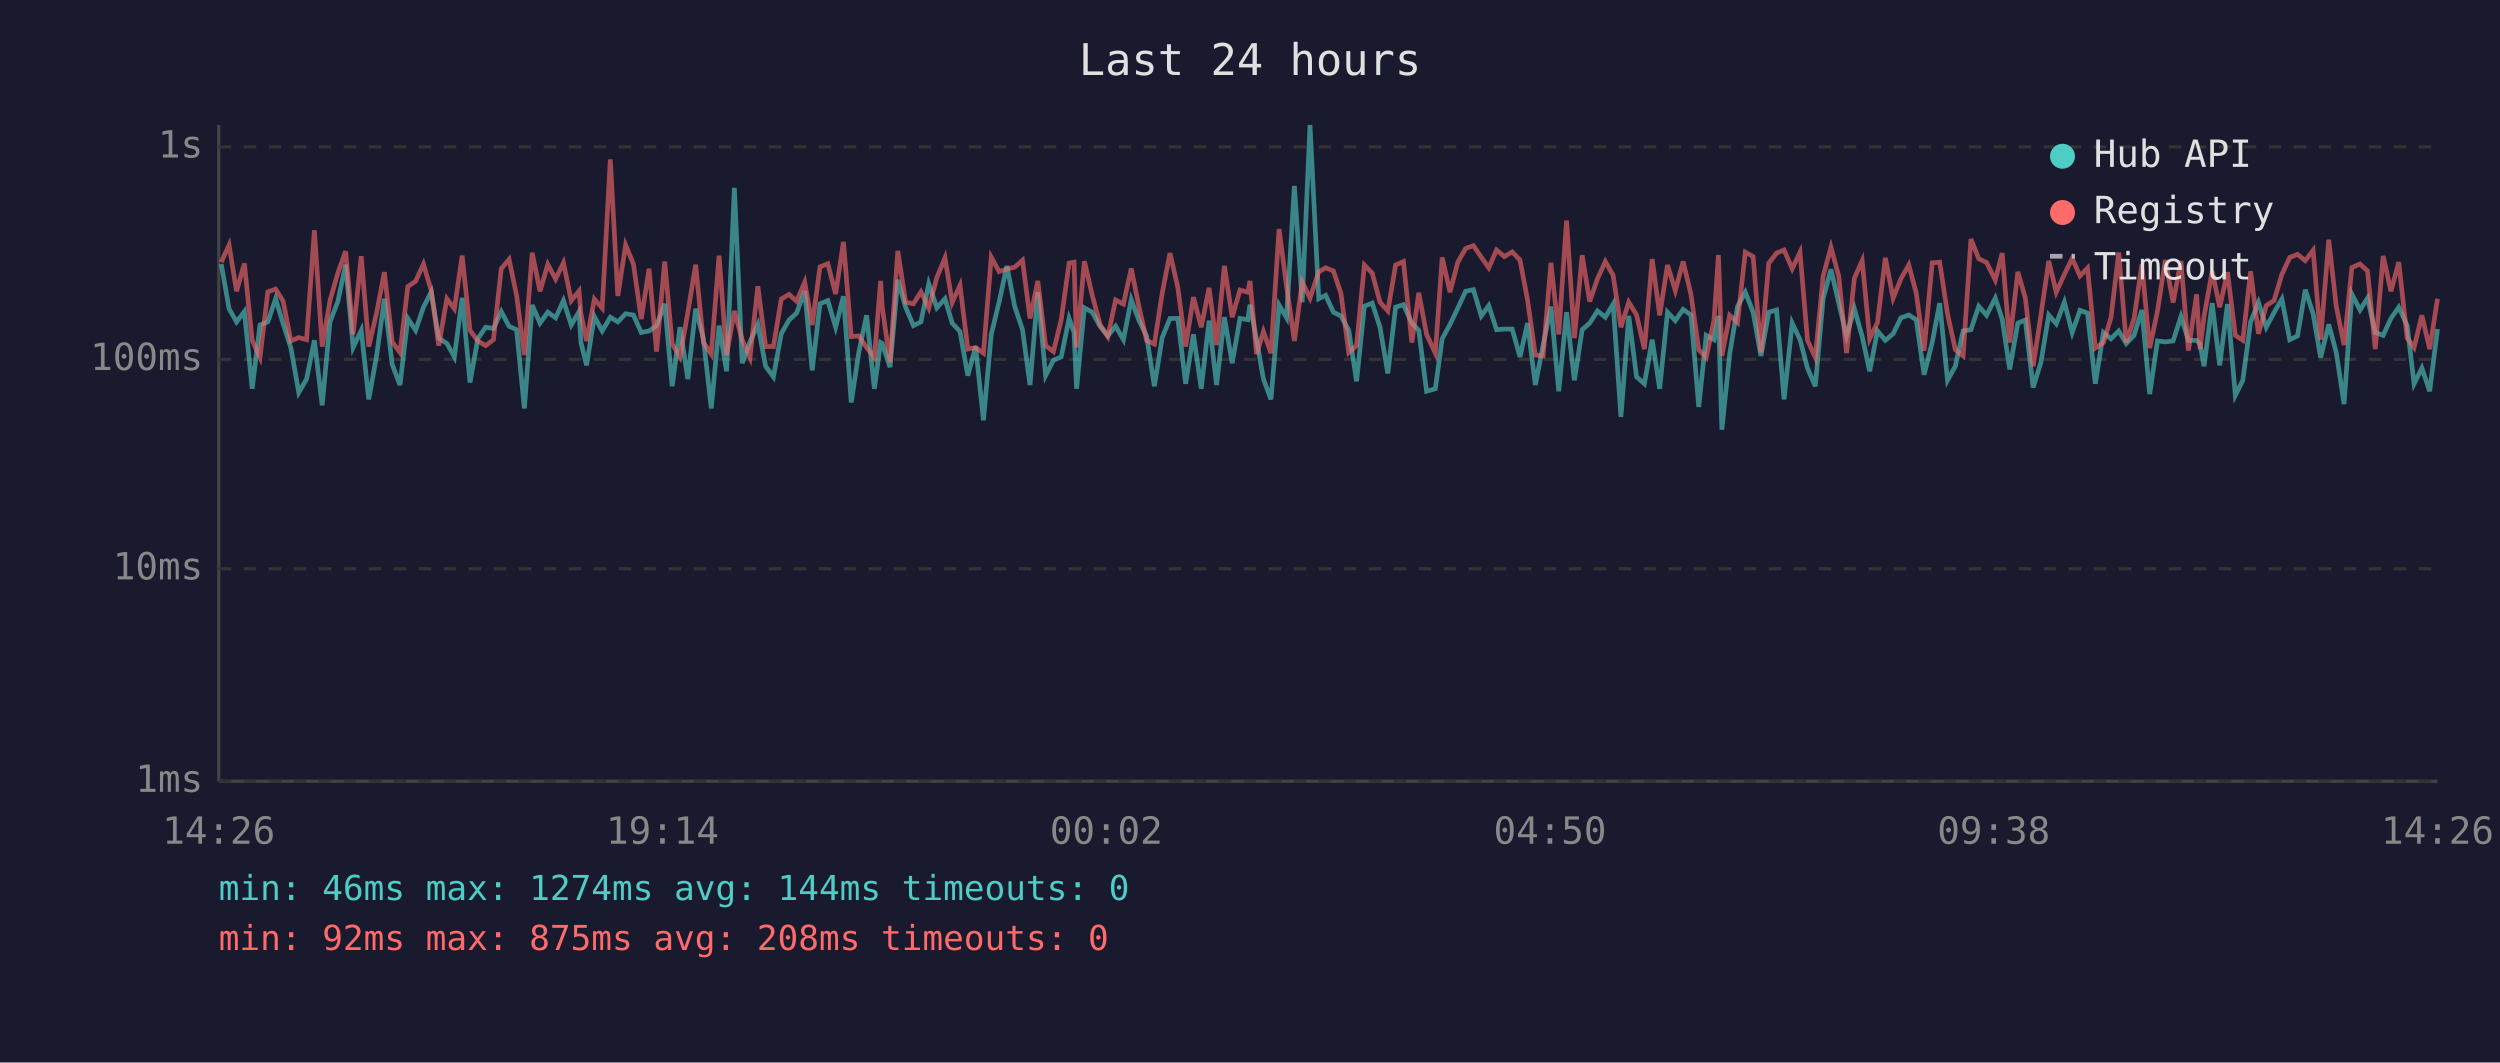
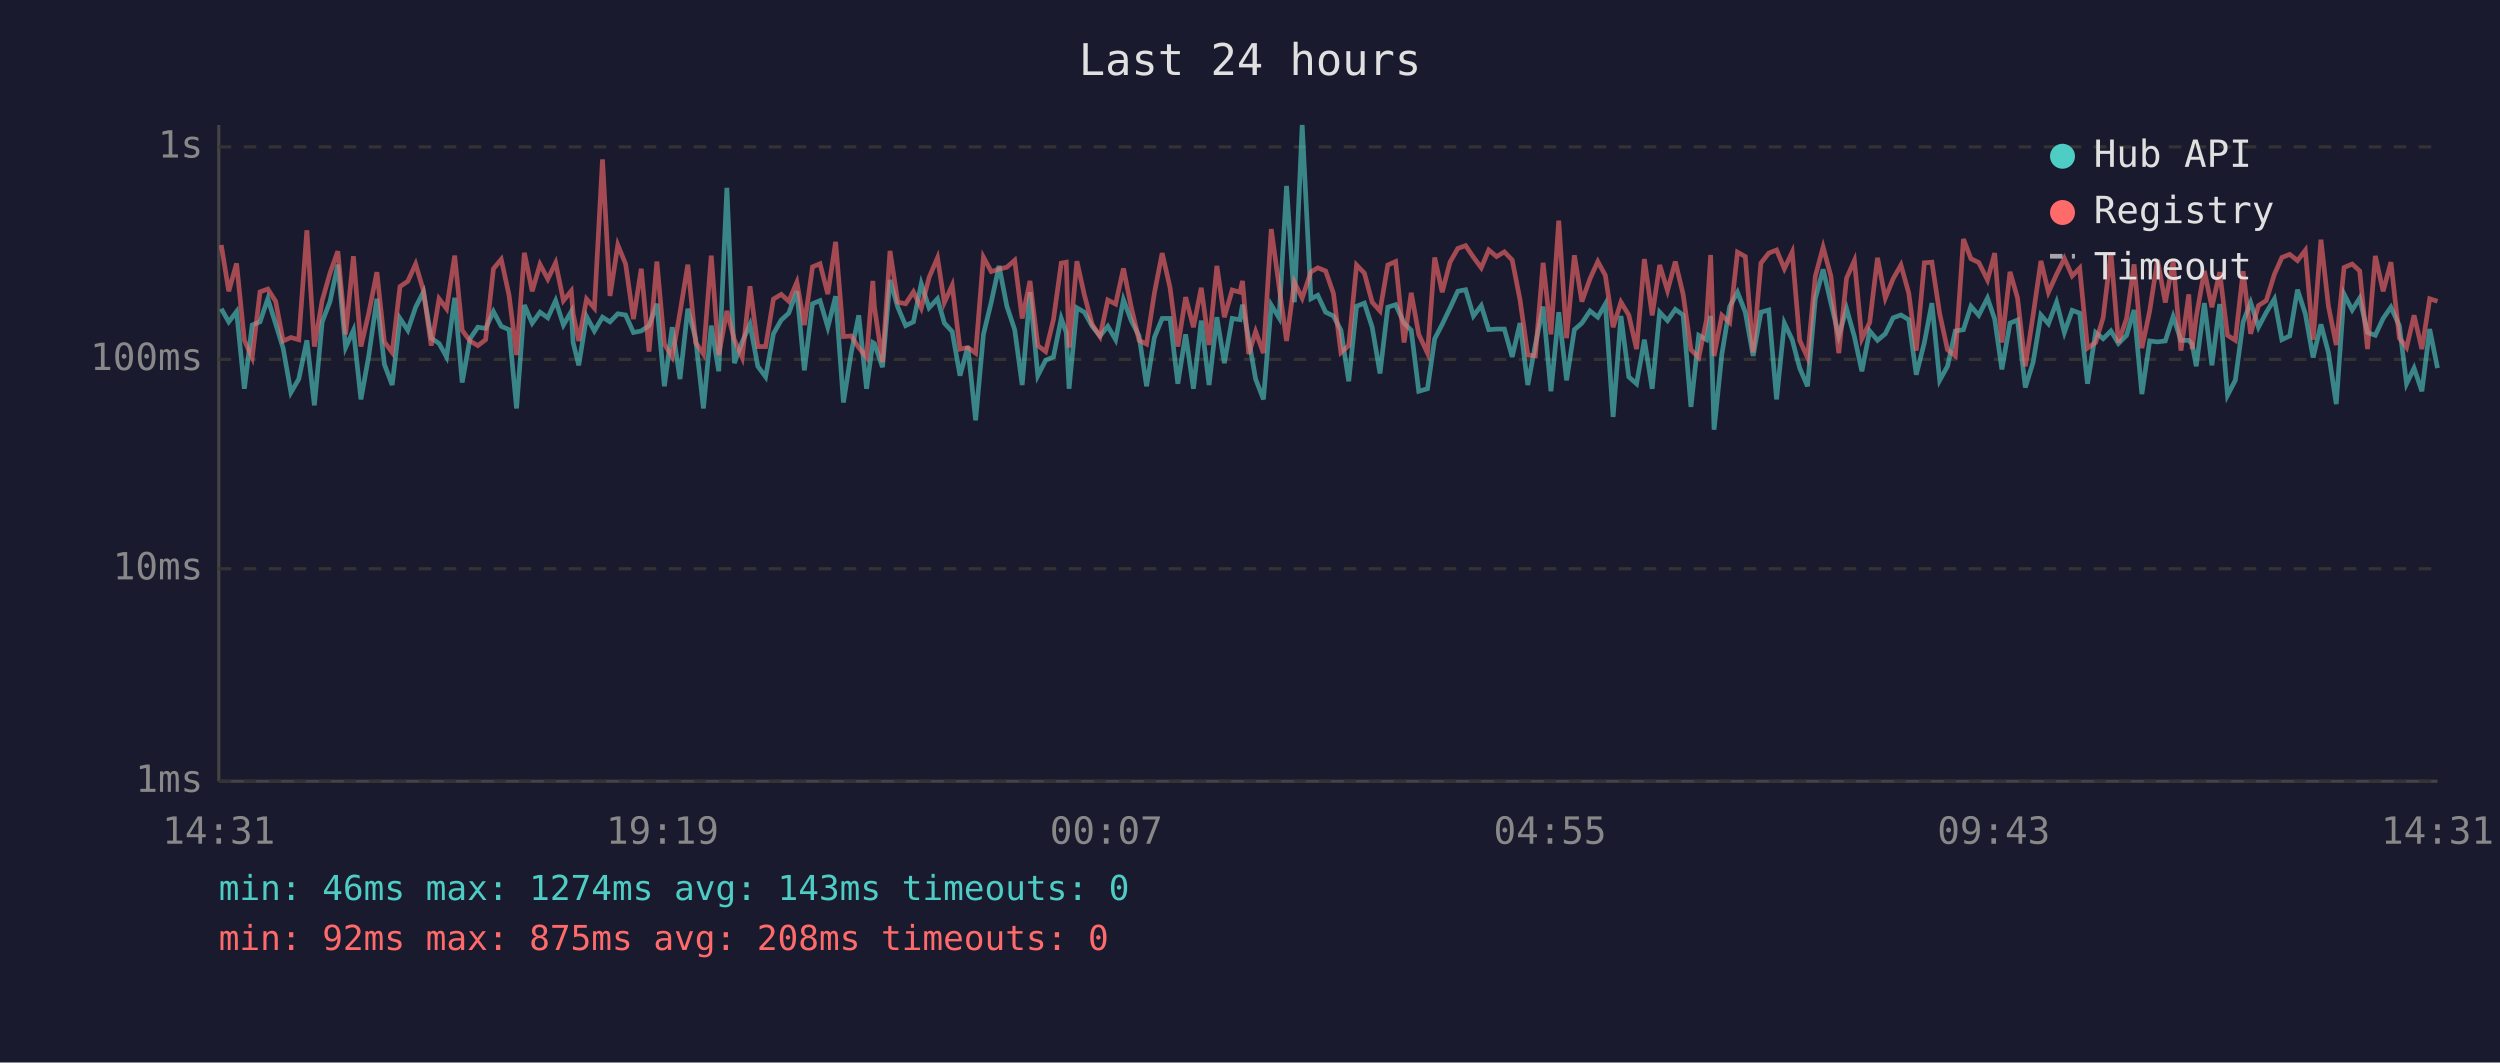
<svg xmlns="http://www.w3.org/2000/svg" viewBox="0 0 800 340" font-family="monospace" font-size="12">
  <rect width="800" height="340" fill="#1a1a2e" />
  <text x="400" y="24" fill="#e0e0e0" font-size="14" text-anchor="middle">Last 24 hours</text>
  <line x1="70" y1="40" x2="70" y2="250" stroke="#444" stroke-width="1" />
  <line x1="70" y1="250" x2="780" y2="250" stroke="#444" stroke-width="1" />
  <line x1="70" y1="250" x2="780" y2="250" stroke="#333" stroke-width="1" stroke-dasharray="4" />
  <text x="65" y="250" fill="#888" text-anchor="end" dominant-baseline="middle">1ms</text>
  <line x1="70" y1="182" x2="780" y2="182" stroke="#333" stroke-width="1" stroke-dasharray="4" />
  <text x="65" y="182" fill="#888" text-anchor="end" dominant-baseline="middle">10ms</text>
  <line x1="70" y1="115" x2="780" y2="115" stroke="#333" stroke-width="1" stroke-dasharray="4" />
  <text x="65" y="115" fill="#888" text-anchor="end" dominant-baseline="middle">100ms</text>
  <line x1="70" y1="47" x2="780" y2="47" stroke="#333" stroke-width="1" stroke-dasharray="4" />
  <text x="65" y="47" fill="#888" text-anchor="end" dominant-baseline="middle">1s</text>
-   <text x="70" y="270" fill="#888" text-anchor="middle">14:26</text>
-   <text x="212" y="270" fill="#888" text-anchor="middle">19:14</text>
-   <text x="354" y="270" fill="#888" text-anchor="middle">00:02</text>
-   <text x="496" y="270" fill="#888" text-anchor="middle">04:50</text>
-   <text x="638" y="270" fill="#888" text-anchor="middle">09:38</text>
-   <text x="780" y="270" fill="#888" text-anchor="middle">14:26</text>
-   <polyline points="70.8,84.5 73.3,98.8 75.7,103.0 78.2,99.7 80.7,124.4 83.2,104.0 85.7,103.0 88.2,95.6 90.6,103.6 93.1,111.4 95.6,125.6 98.1,121.3 100.6,108.9 103.1,129.7 105.6,103.0 108.1,96.5 110.6,84.7 113.0,111.2 115.6,105.7 118.0,127.8 120.5,113.9 123.0,95.6 125.5,116.6 128.0,123.2 130.5,101.9 133.0,105.7 135.5,98.3 138.0,93.4 140.4,108.2 143.0,109.9 145.4,114.2 147.9,95.3 150.4,122.4 152.9,108.4 155.4,104.7 157.9,105.1 160.4,99.7 162.9,104.4 165.3,105.5 167.8,130.7 170.3,97.6 172.8,103.4 175.3,99.9 177.8,101.7 180.3,96.2 182.8,104.0 185.3,99.7 185.9,109.6 187.7,116.9 190.2,101.3 192.7,105.9 195.3,101.5 197.7,103.0 200.2,100.4 202.7,100.8 205.2,106.4 207.7,105.9 210.1,104.2 212.7,97.2 215.1,123.6 217.6,104.7 220.1,121.3 222.6,98.8 225.1,108.4 227.6,130.7 230.1,104.2 232.5,118.8 235.0,60.1 237.5,116.2 240.0,109.4 242.5,103.8 245.0,117.2 247.5,120.6 250.0,106.8 252.5,102.4 254.9,100.2 257.5,93.2 259.9,118.5 262.4,97.2 264.9,96.2 267.4,104.7 269.9,94.8 272.4,128.8 274.8,112.8 277.3,100.9 279.8,124.4 281.8,109.6 282.3,109.9 284.8,117.5 287.3,89.6 289.8,98.3 292.3,104.2 294.7,103.0 297.2,90.8 299.8,98.5 302.4,95.6 304.7,103.4 307.2,106.1 309.7,120.2 312.2,110.9 314.7,134.5 317.2,107.0 319.7,96.7 322.2,85.1 324.7,98.0 327.2,105.5 329.6,123.2 332.1,93.5 334.6,120.2 337.1,115.3 339.6,114.2 342.1,101.9 343.7,106.4 344.5,124.4 347.0,98.5 349.5,99.9 352.0,104.4 354.5,107.5 357.0,104.4 359.5,108.7 362.0,95.9 364.5,102.6 366.9,107.5 369.4,123.6 371.9,108.0 374.4,101.9 376.9,101.9 379.4,122.8 381.9,107.0 384.4,124.4 386.9,102.6 389.3,123.2 391.8,101.5 394.3,116.2 396.8,101.9 399.3,102.3 400.0,97.5 402.1,108.7 404.3,121.3 406.7,127.8 409.3,97.6 411.7,101.7 414.2,59.5 416.7,96.7 419.2,40.0 422.0,95.6 424.2,94.5 426.7,99.9 429.1,101.1 431.6,105.7 434.1,122.0 436.6,98.0 439.1,97.0 441.6,104.7 444.1,119.5 446.6,98.3 449.1,97.5 451.8,103.4 454.0,105.7 456.5,125.2 459.3,124.4 461.5,108.4 464.0,103.8 466.5,98.6 469.0,93.2 471.5,92.7 474.0,101.1 476.4,97.8 478.9,105.5 481.4,105.3 483.9,105.3 486.4,114.2 488.8,103.4 491.3,123.2 493.8,110.4 496.3,98.1 498.8,125.2 501.3,99.9 503.8,121.7 506.3,105.5 508.7,103.4 511.2,99.5 513.7,101.5 516.2,97.3 518.7,133.4 521.2,101.1 523.7,120.6 526.2,122.8 528.7,108.7 531.1,124.4 533.6,99.9 536.1,102.6 538.6,99.0 541.1,100.8 543.6,130.2 546.0,107.3 548.5,108.7 549.9,101.1 551.0,137.5 553.5,113.3 556.0,98.1 558.5,93.5 561.0,99.9 563.5,113.9 566.0,99.9 568.5,99.2 570.9,127.8 573.5,103.4 576.0,108.7 578.4,117.8 580.9,123.6 583.4,95.6 585.9,86.2 588.4,97.0 590.9,107.5 593.4,98.8 595.9,107.7 598.3,118.8 600.8,105.9 603.3,108.9 605.8,106.8 608.3,101.7 610.8,100.8 613.2,102.3 615.7,119.9 618.3,109.6 620.7,97.0 623.2,121.7 625.7,117.2 628.2,105.9 630.7,105.5 633.2,98.0 635.7,100.9 638.5,95.4 640.7,102.1 643.1,118.2 645.7,103.4 648.1,102.4 650.6,124.0 653.1,115.9 655.6,100.8 658.0,103.6 660.6,96.7 663.1,106.4 665.6,99.3 668.0,100.2 670.5,122.8 673.1,106.4 675.5,108.4 678.0,105.9 680.4,109.9 682.9,107.3 685.4,99.2 687.9,126.1 690.4,109.1 692.9,109.4 695.4,109.1 697.9,101.3 700.3,108.9 702.9,108.9 704.0,110.1 705.3,117.2 707.9,97.0 710.3,116.9 712.8,97.3 715.3,126.5 717.7,121.7 720.2,103.0 722.7,96.8 725.2,104.7 727.7,100.0 730.2,95.7 732.7,108.7 735.2,107.5 737.7,92.7 740.2,100.4 742.6,114.4 745.2,103.8 747.6,112.8 750.1,129.3 752.6,94.1 755.2,99.2 757.6,95.4 760.1,106.4 762.6,107.3 765.1,101.9 767.6,98.3 770.3,104.2 772.5,122.8 775.0,117.8 777.5,125.2 780.0,105.3" fill="none" stroke="#4ecdc4" stroke-width="1.5" opacity="0.6" />
-   <polyline points="70.8,83.9 73.3,78.4 75.7,93.2 78.2,84.3 80.7,108.9 83.2,114.4 85.7,93.4 88.2,92.5 90.6,96.4 93.1,109.1 95.6,108.0 98.1,108.7 100.6,73.7 103.1,110.9 105.6,96.2 108.1,87.4 110.6,80.4 113.0,107.0 115.6,82.0 118.0,110.9 120.5,100.2 123.0,87.1 125.5,109.4 128.0,112.8 130.5,91.7 133.0,90.0 135.5,84.5 138.0,93.0 140.4,110.6 143.0,95.6 145.4,98.8 147.9,81.8 150.4,105.7 152.9,109.1 155.4,110.6 157.9,108.7 160.4,86.0 162.9,83.0 165.3,94.5 167.8,113.6 170.3,80.9 172.8,93.2 175.3,84.6 177.8,89.3 180.3,84.1 182.8,96.2 185.3,93.1 185.9,100.4 187.7,109.1 190.2,95.7 192.7,98.6 195.3,51.0 197.7,94.7 200.2,78.4 202.7,84.5 205.2,102.1 207.7,86.0 210.1,112.5 212.7,83.7 215.1,110.1 217.6,114.2 220.1,100.0 222.6,84.7 225.1,109.6 227.6,113.3 230.1,81.8 232.5,113.6 235.0,99.5 237.5,108.7 240.0,114.4 242.5,91.6 245.0,110.9 247.5,110.9 250.0,95.7 252.5,94.2 254.9,96.4 257.5,90.3 259.9,104.0 262.4,85.4 264.9,84.4 267.4,94.1 269.9,77.4 272.4,107.7 274.8,107.5 277.3,111.2 279.8,114.4 281.8,89.9 282.3,98.1 284.8,115.9 287.3,80.3 289.8,96.7 292.3,97.2 294.7,93.4 297.2,98.6 299.8,88.8 302.4,82.5 304.7,96.8 307.2,91.3 309.7,111.7 312.2,111.2 314.7,113.0 317.2,82.3 319.7,86.9 322.2,86.1 324.7,85.5 327.2,83.3 329.6,101.9 332.1,89.9 334.6,110.6 337.1,112.5 339.6,102.3 342.1,84.2 343.7,83.9 344.5,111.2 347.0,83.6 349.5,94.4 352.0,103.8 354.5,107.7 357.0,96.0 359.5,97.3 362.0,85.9 364.5,98.3 366.9,108.9 369.4,110.1 371.9,93.8 374.4,81.0 376.9,92.0 379.4,110.9 381.9,95.1 384.4,104.7 386.9,92.1 389.3,110.4 391.8,85.1 394.3,101.5 396.8,92.8 399.3,93.5 400.0,89.9 402.1,113.3 404.3,106.1 406.7,113.0 409.3,73.3 411.7,91.6 414.2,109.1 416.7,90.3 419.2,95.4 422.0,87.0 424.2,85.7 426.7,86.7 429.1,93.9 431.6,112.8 434.1,110.6 436.6,84.8 439.1,87.4 441.6,96.7 444.1,99.5 446.6,84.8 449.1,83.7 451.8,109.6 454.0,93.7 456.5,107.0 459.3,113.0 461.5,82.4 464.0,93.5 466.5,83.9 469.0,79.5 471.5,78.6 474.0,82.3 476.4,85.7 478.9,80.0 481.4,82.1 483.9,80.6 486.4,83.2 488.8,95.9 491.3,113.6 493.8,113.9 496.3,84.1 498.8,107.0 501.3,70.6 503.8,108.2 506.3,81.7 508.7,96.5 511.2,89.2 513.7,83.7 516.2,88.1 518.7,104.7 521.2,96.7 523.7,100.8 526.2,111.7 528.7,82.9 531.1,100.9 533.6,84.8 536.1,93.0 538.6,83.7 541.1,94.2 543.6,111.9 546.0,114.4 548.5,102.3 549.9,81.6 551.0,113.9 553.5,100.9 556.0,103.2 558.5,80.7 561.0,82.1 563.5,112.8 566.0,84.2 568.5,81.0 570.9,80.0 573.5,86.0 576.0,80.7 578.4,108.9 580.9,114.4 583.4,88.4 585.9,79.1 588.4,88.4 590.9,113.0 593.4,89.0 595.9,83.4 598.3,108.4 600.8,103.2 603.3,82.5 605.8,95.4 608.3,89.2 610.8,84.8 613.2,93.8 615.7,112.2 618.3,84.1 620.7,83.9 623.2,100.4 625.7,111.9 628.2,113.9 630.7,76.5 633.2,82.8 635.7,84.0 638.5,89.6 640.7,81.0 643.1,109.6 645.7,87.0 648.1,95.3 650.6,117.2 653.1,100.8 655.6,83.5 658.0,93.5 660.6,87.8 663.1,82.7 665.6,88.3 668.0,85.8 670.5,111.4 673.1,109.6 675.5,101.7 678.0,80.8 680.4,109.6 682.9,101.9 685.4,84.6 687.9,111.4 690.4,99.5 692.9,83.2 695.4,96.8 697.9,83.5 700.3,112.2 702.9,94.2 704.0,111.7 705.3,101.3 707.9,86.7 710.3,98.3 712.8,87.1 715.3,107.3 717.7,108.9 720.2,86.8 722.7,106.8 725.2,97.8 727.7,96.2 730.2,87.8 732.7,82.4 735.2,81.4 737.7,83.4 740.2,80.1 742.6,108.7 745.2,76.7 747.6,98.0 750.1,110.4 752.6,85.6 755.2,84.5 757.6,86.7 760.1,111.7 762.6,81.9 765.1,93.2 767.6,83.9 770.3,108.2 772.5,111.2 775.0,100.9 777.5,111.7 780.0,95.6" fill="none" stroke="#ff6b6b" stroke-width="1.5" opacity="0.6" />
+   <text x="70" y="270" fill="#888" text-anchor="middle">14:31</text>
+   <text x="212" y="270" fill="#888" text-anchor="middle">19:19</text>
+   <text x="354" y="270" fill="#888" text-anchor="middle">00:07</text>
+   <text x="496" y="270" fill="#888" text-anchor="middle">04:55</text>
+   <text x="638" y="270" fill="#888" text-anchor="middle">09:43</text>
+   <text x="780" y="270" fill="#888" text-anchor="middle">14:31</text>
+   <polyline points="70.8,98.8 73.2,103.0 75.7,99.7 78.2,124.4 80.7,104.0 83.2,103.0 85.7,95.6 88.2,103.6 90.6,111.4 93.1,125.6 95.6,121.3 98.2,108.9 100.6,129.7 103.1,103.0 105.6,96.5 108.1,84.7 110.6,111.2 113.1,105.7 115.5,127.8 118.0,113.9 120.6,95.6 123.0,116.6 125.5,123.2 128.0,101.9 130.5,105.7 133.0,98.3 135.5,93.4 138.0,108.2 140.5,109.9 142.9,114.2 145.5,95.3 147.9,122.4 150.4,108.4 152.9,104.7 155.4,105.1 157.9,99.7 160.4,104.4 162.9,105.5 165.3,130.7 167.8,97.6 170.3,103.4 172.8,99.9 175.3,101.7 177.8,96.2 180.3,104.0 182.8,99.7 183.4,109.6 185.2,116.9 187.7,101.3 190.2,105.9 192.8,101.5 195.2,103.0 197.7,100.4 200.2,100.8 202.7,106.4 205.2,105.9 207.7,104.2 210.2,97.2 212.6,123.6 215.1,104.7 217.6,121.3 220.1,98.8 222.6,108.4 225.1,130.7 227.6,104.2 230.0,118.8 232.6,60.1 235.0,116.2 237.5,109.4 240.0,103.8 242.5,117.2 245.0,120.6 247.5,106.8 250.0,102.4 252.4,100.2 255.0,93.2 257.4,118.5 260.0,97.2 262.4,96.2 264.9,104.7 267.4,94.8 269.9,128.8 272.4,112.8 274.8,100.9 277.3,124.4 279.3,109.6 279.8,109.9 282.4,117.5 284.8,89.6 287.3,98.3 289.8,104.2 292.3,103.0 294.8,90.8 297.3,98.5 300.0,95.6 302.2,103.4 304.7,106.1 307.2,120.2 309.7,110.9 312.2,134.5 314.7,107.0 317.2,96.7 319.7,85.1 322.2,98.0 324.7,105.5 327.1,123.2 329.6,93.5 332.1,120.2 334.6,115.3 337.1,114.2 339.6,101.9 341.2,106.4 342.1,124.4 344.6,98.5 347.0,99.9 349.5,104.4 352.0,107.5 354.5,104.4 357.0,108.7 359.5,95.9 362.0,102.6 364.5,107.5 366.9,123.6 369.4,108.0 371.9,101.9 374.4,101.9 376.9,122.8 379.4,107.0 381.9,124.4 384.4,102.6 386.9,123.2 389.4,101.5 391.8,116.2 394.3,101.9 396.8,102.3 397.6,97.5 399.6,108.7 401.8,121.3 404.3,127.8 406.8,97.6 409.3,101.7 411.7,59.5 414.2,96.7 416.7,40.0 419.5,95.6 421.7,94.5 424.2,99.9 426.7,101.1 429.1,105.7 431.6,122.0 434.1,98.0 436.6,97.0 439.1,104.7 441.6,119.5 444.1,98.3 446.6,97.5 449.3,103.4 451.6,105.7 454.0,125.2 456.8,124.4 459.1,108.4 461.5,103.8 464.0,98.6 466.5,93.2 469.0,92.7 471.5,101.1 474.0,97.8 476.4,105.5 478.9,105.3 481.4,105.3 483.9,114.2 486.4,103.4 488.9,123.2 491.3,110.4 493.8,98.1 496.3,125.2 498.8,99.9 501.3,121.7 503.8,105.5 506.2,103.4 508.8,99.5 511.3,101.5 513.7,97.3 516.2,133.4 518.7,101.1 521.2,120.6 523.7,122.8 526.2,108.7 528.7,124.4 531.1,99.9 533.6,102.6 536.1,99.0 538.6,100.8 541.1,130.2 543.6,107.3 546.1,108.7 547.4,101.1 548.5,137.5 551.0,113.3 553.5,98.1 556.0,93.5 558.5,99.9 561.0,113.9 563.5,99.9 566.0,99.2 568.5,127.8 571.0,103.4 573.5,108.7 575.9,117.8 578.4,123.6 580.9,95.6 583.4,86.2 585.9,97.0 588.4,107.5 590.9,98.8 593.4,107.7 595.8,118.8 598.3,105.9 600.8,108.9 603.3,106.8 605.8,101.7 608.3,100.8 610.8,102.3 613.2,119.9 615.8,109.6 618.2,97.0 620.7,121.7 623.2,117.2 625.7,105.9 628.3,105.5 630.7,98.0 633.2,100.9 636.0,95.4 638.3,102.1 640.6,118.2 643.2,103.4 645.6,102.4 648.1,124.0 650.6,115.9 653.1,100.8 655.5,103.6 658.1,96.7 660.6,106.4 663.1,99.3 665.5,100.2 668.0,122.8 670.6,106.4 673.0,108.4 675.5,105.9 677.9,109.9 680.5,107.3 682.9,99.2 685.4,126.1 687.9,109.1 690.4,109.4 692.9,109.1 695.4,101.3 697.9,108.9 700.4,108.9 701.5,110.1 702.8,117.2 705.4,97.0 707.8,116.9 710.3,97.3 712.8,126.5 715.3,121.7 717.8,103.0 720.2,96.8 722.7,104.7 725.2,100.0 727.8,95.7 730.2,108.7 732.7,107.5 735.2,92.7 737.7,100.4 740.2,114.4 742.7,103.8 745.1,112.8 747.6,129.3 750.1,94.1 752.7,99.2 755.1,95.4 757.6,106.4 760.1,107.3 762.6,101.9 765.1,98.3 767.8,104.2 770.1,122.8 772.5,117.8 775.0,125.2 777.5,105.3 780.0,117.8" fill="none" stroke="#4ecdc4" stroke-width="1.5" opacity="0.6" />
+   <polyline points="70.8,78.4 73.2,93.2 75.7,84.3 78.2,108.9 80.7,114.4 83.2,93.4 85.7,92.5 88.2,96.4 90.6,109.1 93.1,108.0 95.6,108.7 98.2,73.7 100.6,110.9 103.1,96.2 105.6,87.4 108.1,80.4 110.6,107.0 113.1,82.0 115.5,110.9 118.0,100.2 120.6,87.1 123.0,109.4 125.5,112.8 128.0,91.7 130.5,90.0 133.0,84.5 135.5,93.0 138.0,110.6 140.5,95.6 142.9,98.8 145.5,81.8 147.9,105.7 150.4,109.1 152.9,110.6 155.4,108.7 157.9,86.0 160.4,83.0 162.9,94.5 165.3,113.6 167.8,80.9 170.3,93.2 172.8,84.6 175.3,89.3 177.8,84.1 180.3,96.2 182.8,93.1 183.4,100.4 185.2,109.1 187.7,95.7 190.2,98.6 192.8,51.0 195.2,94.7 197.7,78.4 200.2,84.5 202.7,102.1 205.2,86.0 207.7,112.5 210.2,83.7 212.6,110.1 215.1,114.2 217.6,100.0 220.1,84.7 222.6,109.6 225.1,113.3 227.6,81.8 230.0,113.6 232.6,99.5 235.0,108.7 237.5,114.4 240.0,91.6 242.5,110.9 245.0,110.9 247.5,95.7 250.0,94.2 252.4,96.4 255.0,90.3 257.4,104.0 260.0,85.4 262.4,84.4 264.9,94.1 267.4,77.4 269.9,107.7 272.4,107.5 274.8,111.2 277.3,114.4 279.3,89.9 279.8,98.1 282.4,115.9 284.8,80.3 287.3,96.7 289.8,97.2 292.3,93.4 294.8,98.6 297.3,88.8 300.0,82.5 302.2,96.8 304.7,91.3 307.2,111.7 309.7,111.2 312.2,113.0 314.7,82.3 317.2,86.9 319.7,86.1 322.2,85.5 324.7,83.3 327.1,101.9 329.6,89.9 332.1,110.6 334.6,112.5 337.1,102.3 339.6,84.2 341.2,83.9 342.1,111.2 344.6,83.6 347.0,94.4 349.5,103.8 352.0,107.7 354.5,96.0 357.0,97.3 359.5,85.9 362.0,98.3 364.5,108.9 366.9,110.1 369.4,93.8 371.9,81.0 374.4,92.0 376.9,110.9 379.4,95.1 381.9,104.7 384.4,92.1 386.9,110.4 389.4,85.1 391.8,101.5 394.3,92.8 396.8,93.5 397.6,89.9 399.6,113.3 401.8,106.1 404.3,113.0 406.8,73.3 409.3,91.6 411.7,109.1 414.2,90.3 416.7,95.4 419.5,87.0 421.7,85.7 424.2,86.7 426.7,93.9 429.1,112.8 431.6,110.6 434.1,84.8 436.6,87.4 439.1,96.7 441.6,99.5 444.1,84.8 446.6,83.7 449.3,109.6 451.6,93.7 454.0,107.0 456.8,113.0 459.1,82.4 461.5,93.5 464.0,83.9 466.5,79.5 469.0,78.6 471.5,82.3 474.0,85.7 476.4,80.0 478.9,82.1 481.4,80.6 483.9,83.2 486.4,95.9 488.9,113.6 491.3,113.9 493.8,84.1 496.3,107.0 498.8,70.6 501.3,108.2 503.8,81.7 506.2,96.5 508.8,89.2 511.3,83.7 513.7,88.1 516.2,104.7 518.7,96.7 521.2,100.8 523.7,111.7 526.2,82.9 528.7,100.9 531.1,84.8 533.6,93.0 536.1,83.7 538.6,94.2 541.1,111.9 543.6,114.4 546.1,102.3 547.4,81.6 548.5,113.9 551.0,100.9 553.5,103.2 556.0,80.7 558.5,82.1 561.0,112.8 563.5,84.2 566.0,81.0 568.5,80.0 571.0,86.0 573.5,80.7 575.9,108.9 578.4,114.4 580.9,88.4 583.4,79.1 585.9,88.4 588.4,113.0 590.9,89.0 593.4,83.4 595.8,108.4 598.3,103.2 600.8,82.5 603.3,95.4 605.8,89.2 608.3,84.8 610.8,93.8 613.2,112.2 615.8,84.1 618.2,83.9 620.7,100.4 623.2,111.9 625.7,113.9 628.3,76.5 630.7,82.8 633.2,84.0 636.0,89.6 638.3,81.0 640.6,109.6 643.2,87.0 645.6,95.3 648.1,117.2 650.6,100.8 653.1,83.5 655.5,93.5 658.1,87.8 660.6,82.7 663.1,88.3 665.5,85.8 668.0,111.4 670.6,109.6 673.0,101.7 675.5,80.8 677.9,109.6 680.5,101.9 682.9,84.6 685.4,111.4 687.9,99.5 690.4,83.2 692.9,96.8 695.4,83.5 697.9,112.2 700.4,94.2 701.5,111.7 702.8,101.3 705.4,86.7 707.8,98.3 710.3,87.1 712.8,107.3 715.3,108.9 717.8,86.8 720.2,106.8 722.7,97.8 725.2,96.2 727.8,87.8 730.2,82.4 732.7,81.4 735.2,83.4 737.7,80.1 740.2,108.7 742.7,76.7 745.1,98.0 747.6,110.4 750.1,85.6 752.7,84.5 755.1,86.7 757.6,111.7 760.1,81.9 762.6,93.2 765.1,83.9 767.8,108.2 770.1,111.2 772.5,100.9 775.0,111.7 777.5,95.6 780.0,96.4" fill="none" stroke="#ff6b6b" stroke-width="1.5" opacity="0.6" />
  <circle cx="660" cy="50" r="4" fill="#4ecdc4" />
  <text x="670" y="50" fill="#e0e0e0" dominant-baseline="middle">Hub API</text>
  <circle cx="660" cy="68" r="4" fill="#ff6b6b" />
  <text x="670" y="68" fill="#e0e0e0" dominant-baseline="middle">Registry</text>
  <line x1="656" y1="82" x2="664" y2="82" stroke="#e0e0e0" stroke-width="1.5" stroke-dasharray="4,3" opacity="0.7" />
  <text x="670" y="86" fill="#e0e0e0" dominant-baseline="middle">Timeout</text>
-   <text x="70" y="288" fill="#4ecdc4" font-size="11">min: 46ms  max: 1274ms  avg: 144ms  timeouts: 0</text>
+   <text x="70" y="288" fill="#4ecdc4" font-size="11">min: 46ms  max: 1274ms  avg: 143ms  timeouts: 0</text>
  <text x="70" y="304" fill="#ff6b6b" font-size="11">min: 92ms  max: 875ms  avg: 208ms  timeouts: 0</text>
</svg>
